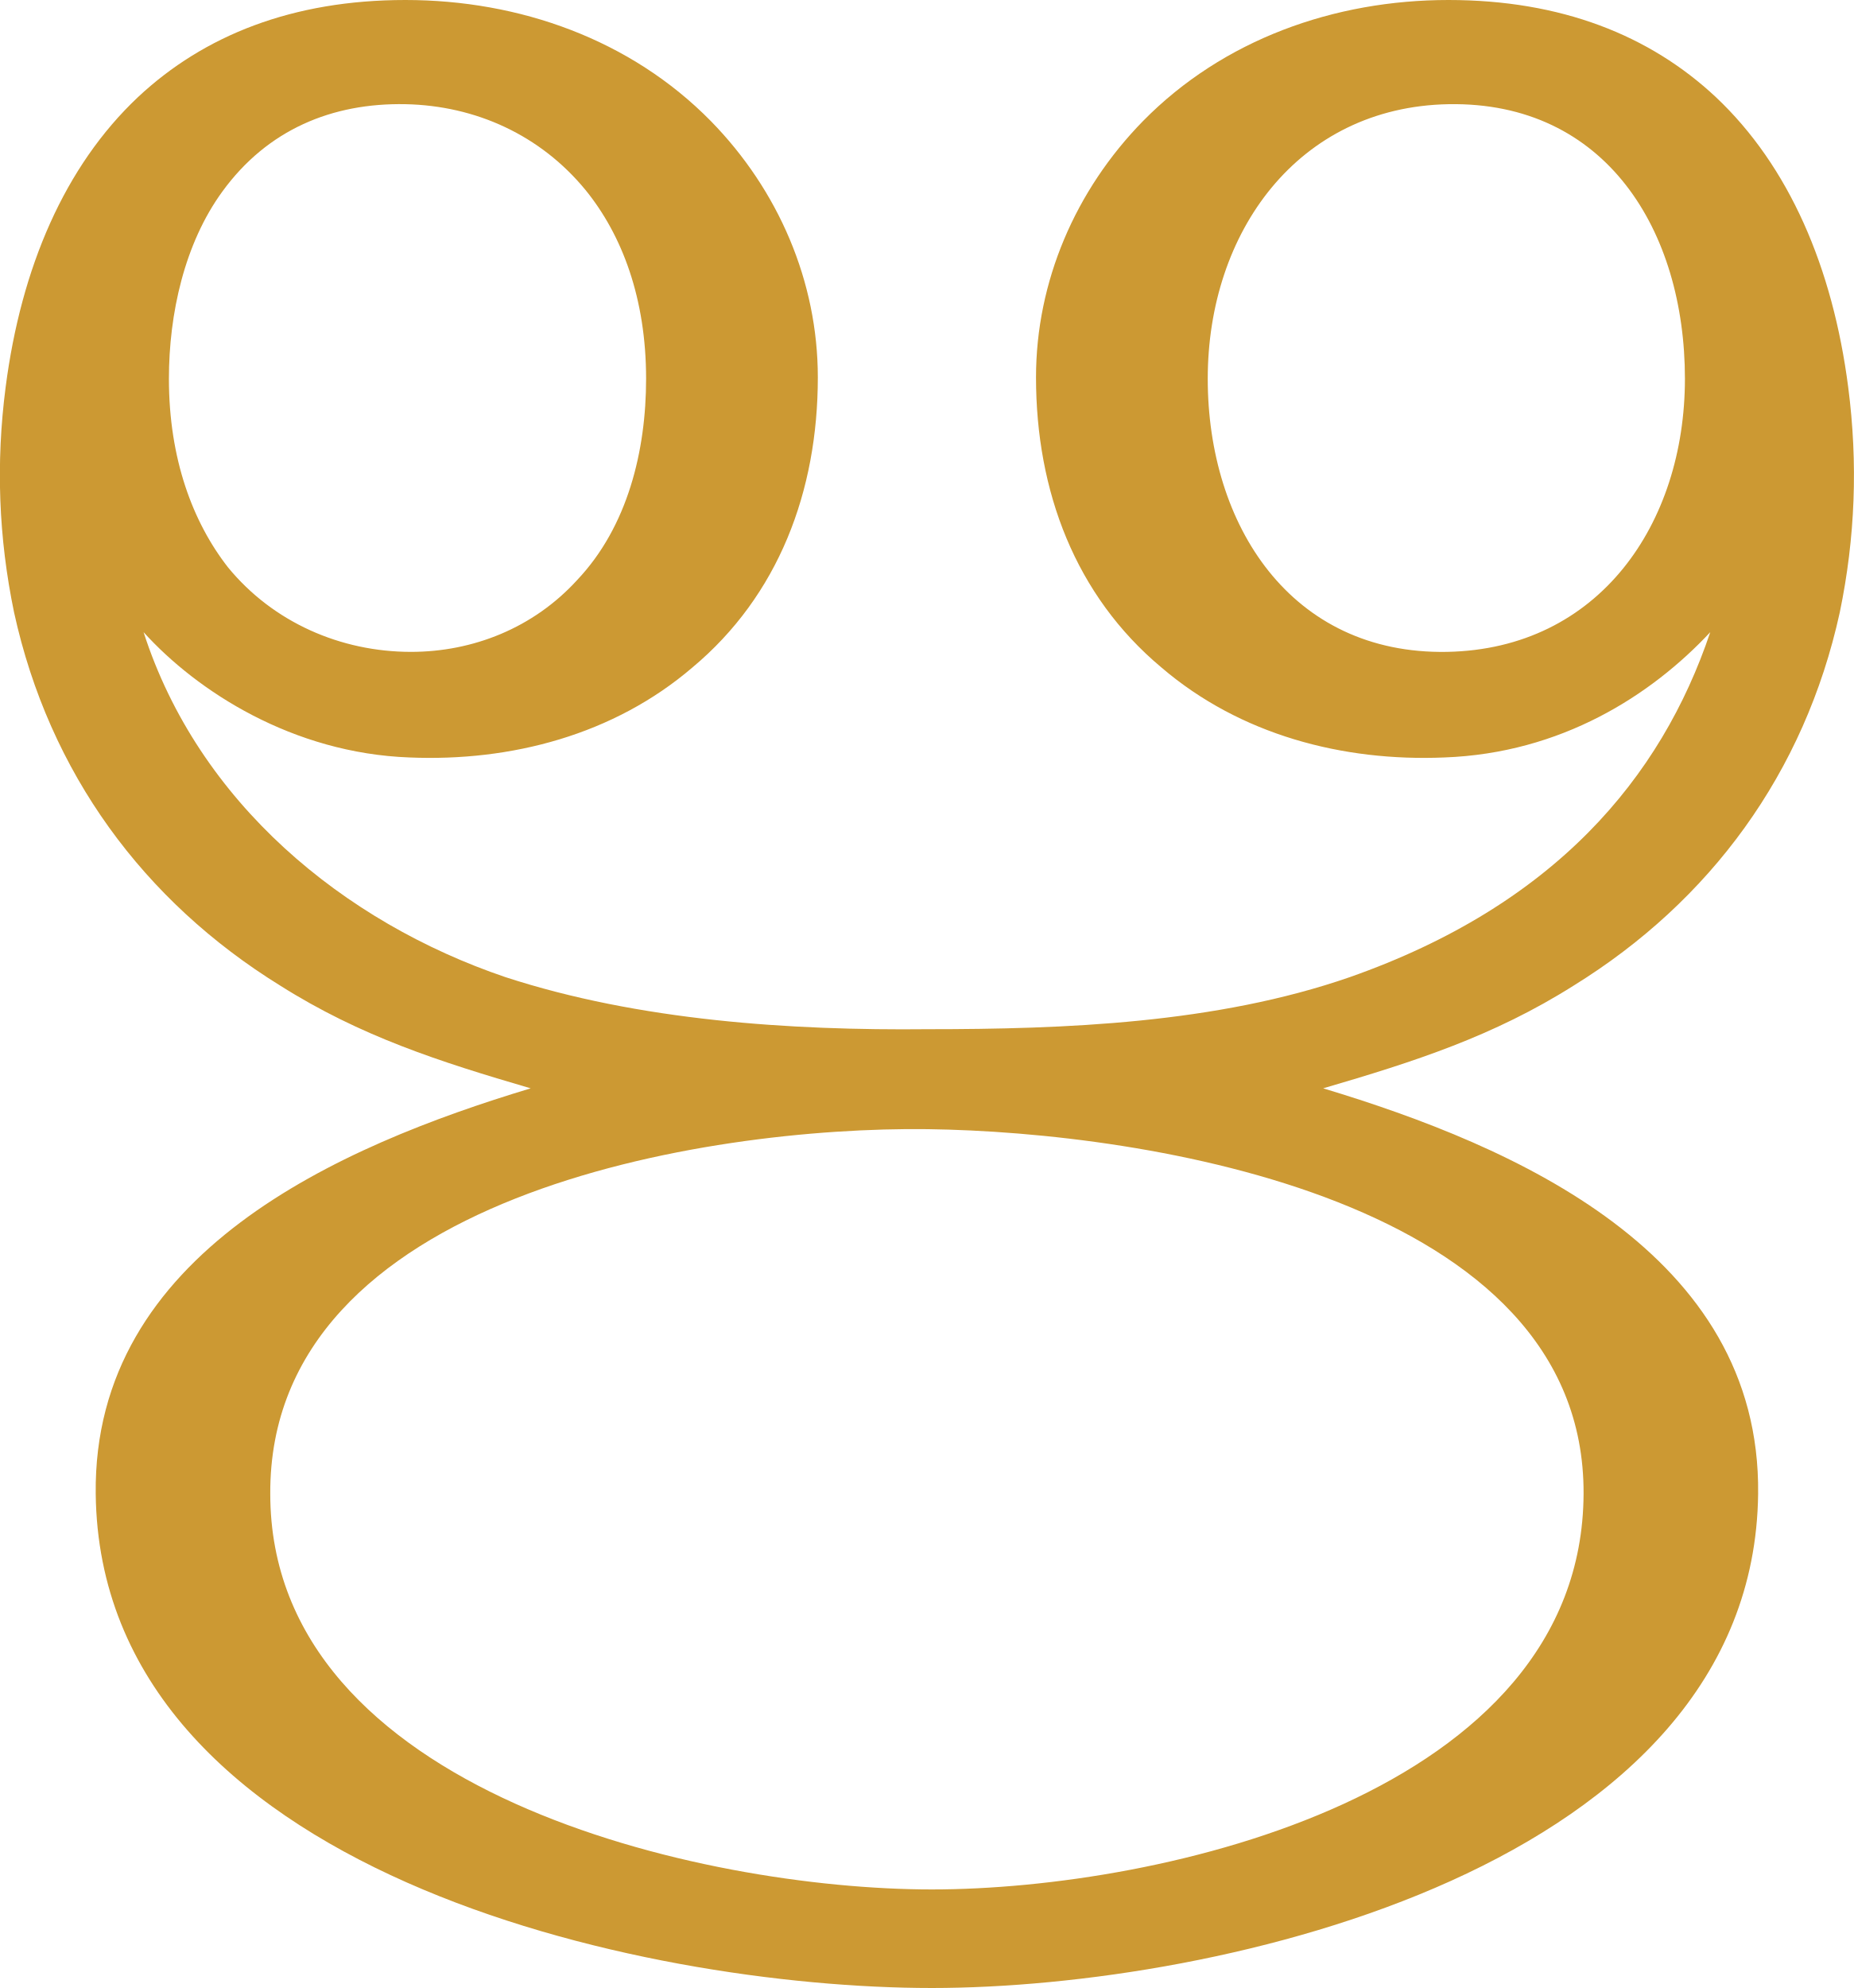
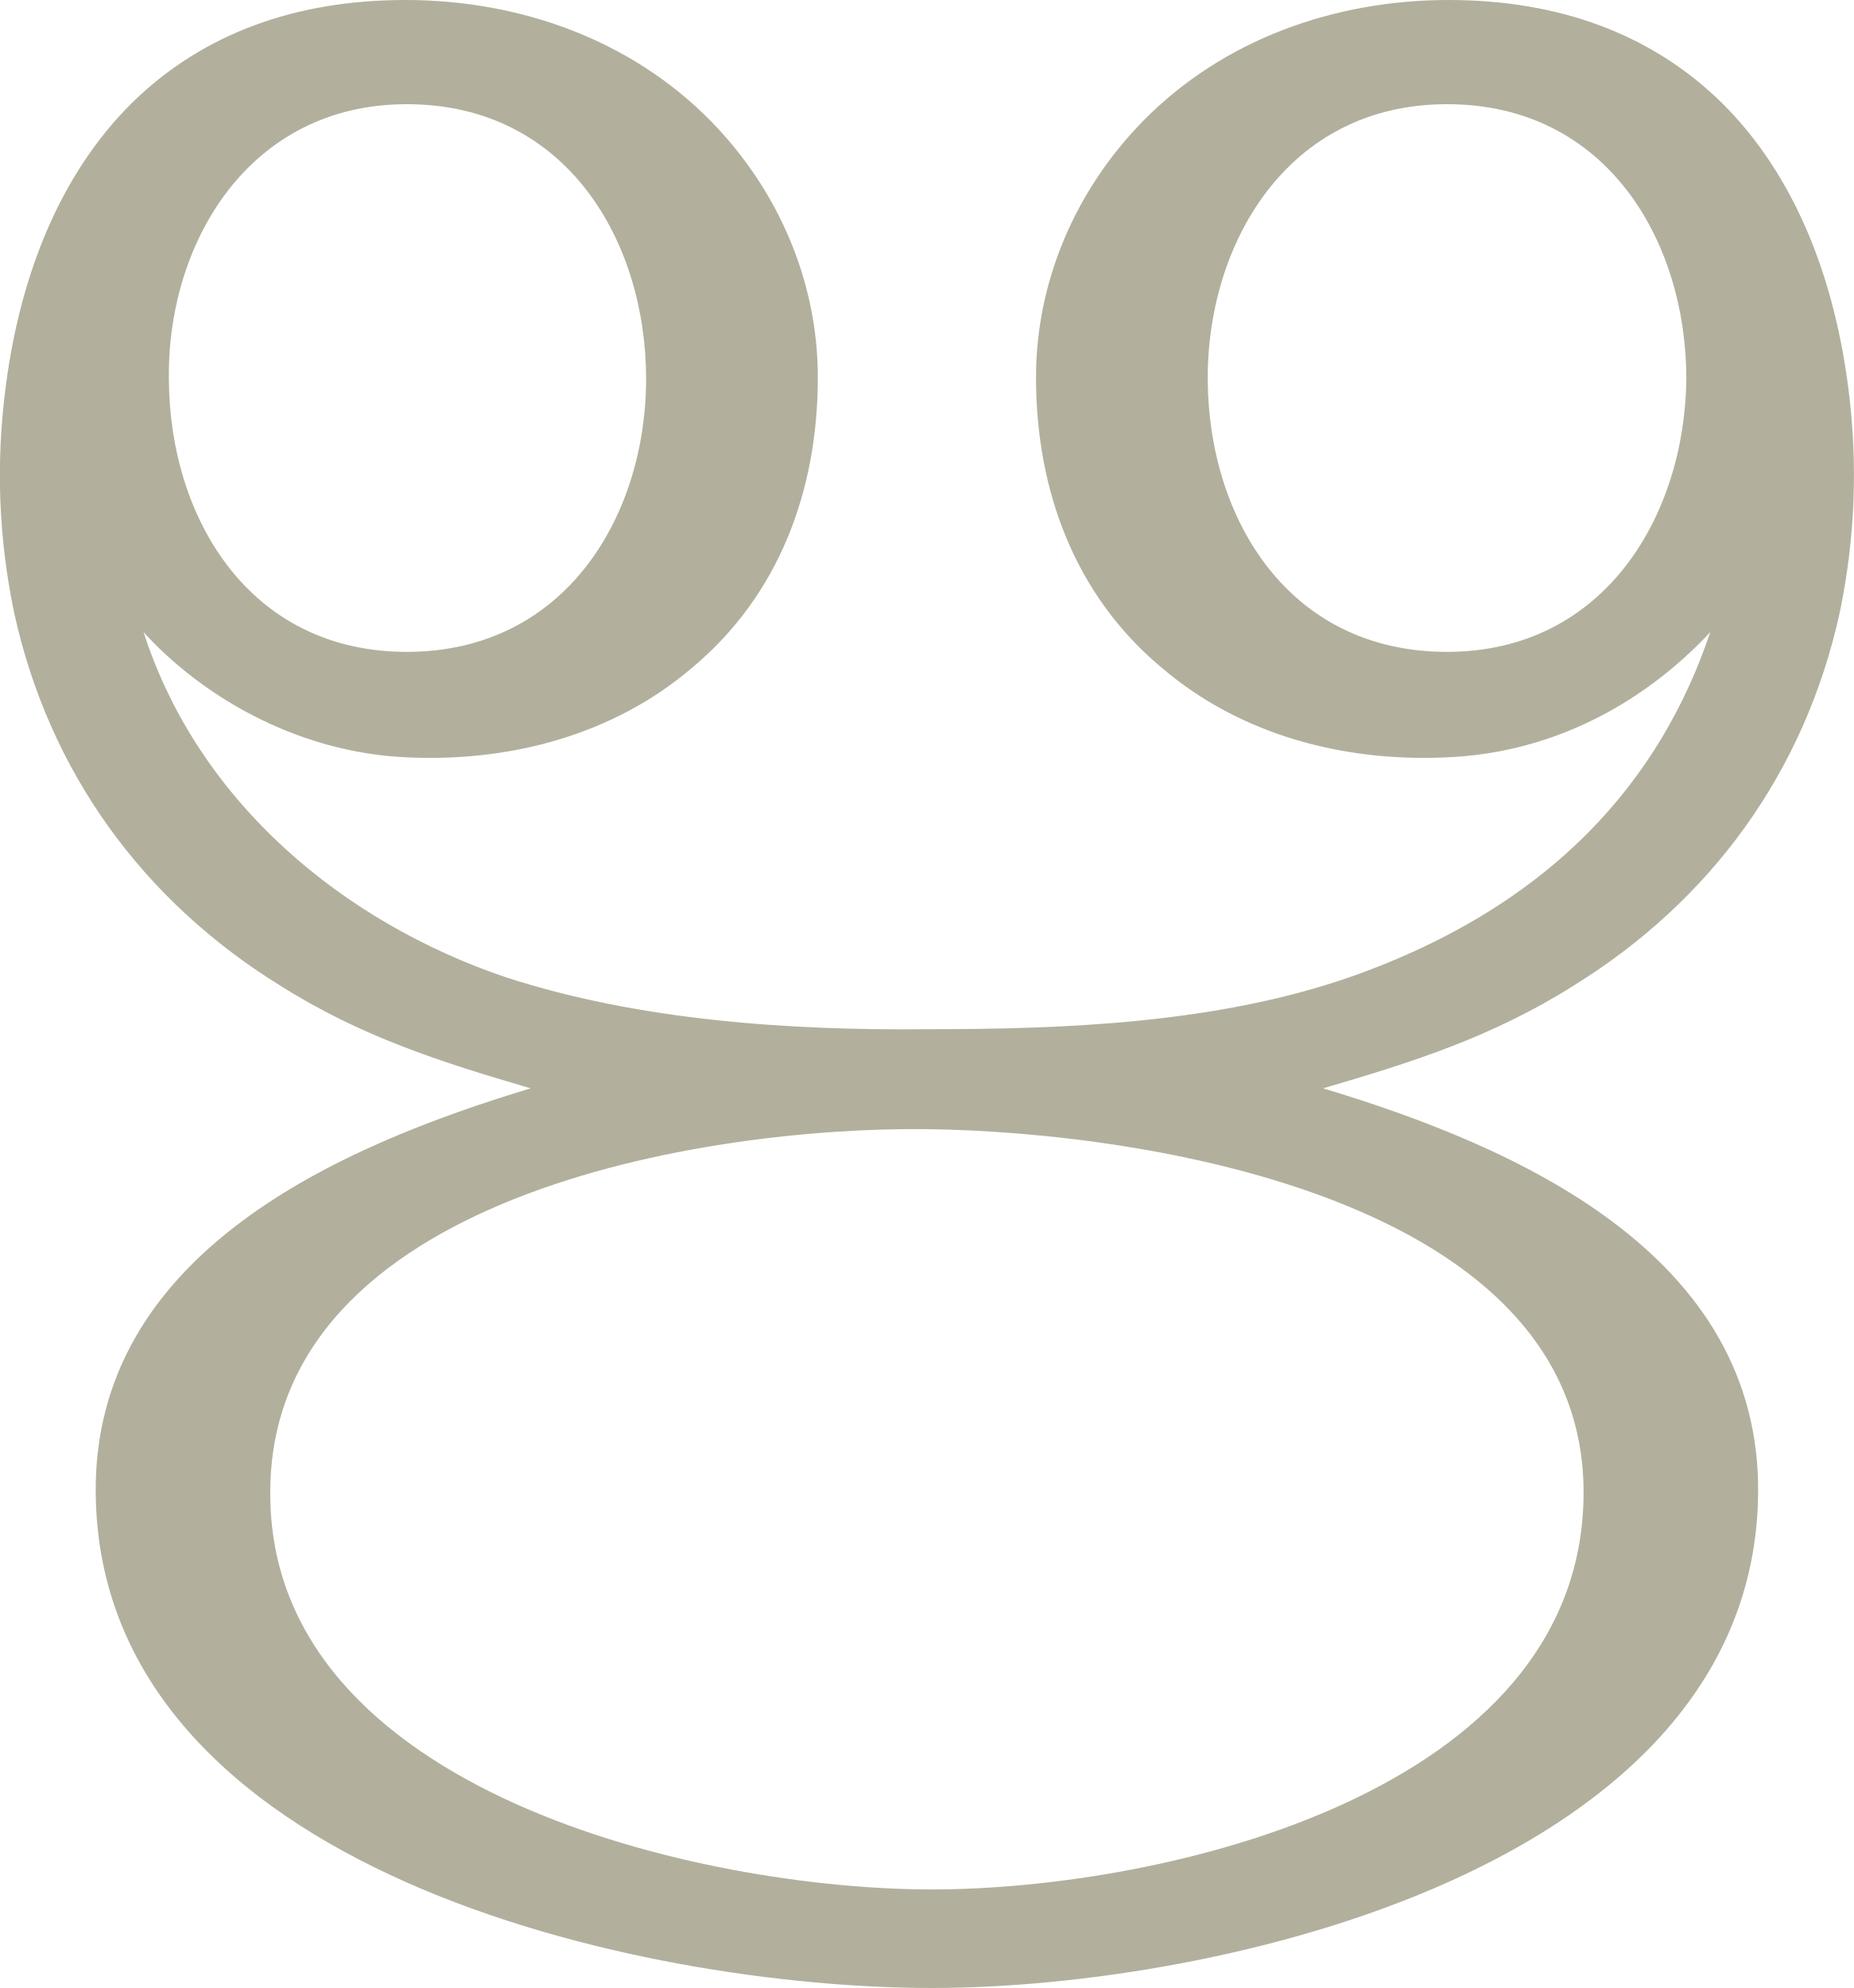
<svg xmlns="http://www.w3.org/2000/svg" xml:space="preserve" width="1317px" height="1412px" version="1.1" style="shape-rendering:geometricPrecision; text-rendering:geometricPrecision; image-rendering:optimizeQuality; fill-rule:evenodd; clip-rule:evenodd" viewBox="0 0 1317 1412">
  <defs>
    <style type="text/css">
   
-     .fil0 {fill:#CC9933;fill-rule:nonzero}
+     .fil0 {fill:#B2B09C;fill-rule:nonzero}
   
  </style>
  </defs>
  <g id="Layer_x0020_1">
-     <path class="fil0" d="M120 269c0,-46 11,-96 38,-133 32,-44 78,-63 130,-62 50,1 96,22 128,61 26,32 43,77 43,134 0,51 -13,105 -49,143 -31,34 -74,51 -118,51 -50,0 -98,-21 -130,-60 -25,-32 -42,-77 -42,-134zm171 269c72,3 145,-16 201,-64 61,-51 89,-125 89,-206 0,-68 -28,-133 -76,-182 -57,-58 -136,-86 -217,-86 -80,0 -143,25 -190,69 -52,49 -83,121 -94,206 -7,54 -5,107 6,160 25,114 92,205 189,265 57,36 113,54 178,73 -136,41 -311,117 -309,288 3,268 388,351 594,351 204,0 584,-86 587,-351 2,-171 -173,-247 -309,-288 65,-19 121,-37 178,-73 97,-60 164,-151 189,-265 11,-53 13,-106 6,-160 -11,-85 -42,-157 -94,-206 -47,-44 -110,-69 -190,-69 -81,0 -160,28 -217,86 -48,49 -76,114 -76,182 0,81 28,155 89,206 56,48 129,67 201,64 83,-3 147,-44 189,-89 -35,104 -111,194 -256,245 -95,33 -203,37 -300,37 -97,1 -205,-6 -300,-37 -115,-39 -218,-124 -257,-245 38,42 106,86 189,89zm906 -269c0,103 -61,192 -169,194 -111,2 -170,-90 -170,-194 0,-104 64,-193 171,-195 112,-2 168,90 168,195zm-535 1073c-163,0 -470,-69 -470,-281 -1,-212 310,-261 467,-259 155,2 467,50 466,259 -1,213 -300,281 -463,281z" />
+     <path class="fil0" d="M662 1342c-163,0 -470,-69 -470,-281 -1,-212 310,-261 467,-259 155,2 467,50 466,259 -1,213 -300,281 -463,281zm-371 -804c72,3 145,-16 201,-64 61,-51 89,-125 89,-206 0,-68 -28,-133 -76,-182 -57,-58 -136,-86 -217,-86 -80,0 -143,25 -190,69 -52,49 -83,121 -94,206 -7,54 -5,107 6,160 25,114 92,205 189,265 57,36 113,54 178,73 -136,41 -311,117 -309,288 3,268 388,351 594,351 204,0 584,-86 587,-351 2,-171 -173,-247 -309,-288 65,-19 121,-37 178,-73 97,-60 164,-151 189,-265 11,-53 13,-106 6,-160 -11,-85 -42,-157 -94,-206 -47,-44 -110,-69 -190,-69 -81,0 -160,28 -217,86 -48,49 -76,114 -76,182 0,81 28,155 89,206 56,48 129,67 201,64 83,-3 147,-44 189,-89 -35,104 -111,194 -256,245 -95,33 -203,37 -300,37 -97,1 -205,-6 -300,-37 -115,-39 -218,-124 -257,-245 38,42 106,86 189,89zm737 -464c114,0 170,98 170,195 -1,97 -58,194 -170,194 -113,0 -169,-95 -170,-192 -1,-97 56,-197 170,-197zm-739 0c114,0 170,98 170,195 0,97 -57,194 -170,194 -112,0 -168,-95 -169,-192 -2,-97 56,-197 169,-197z" />
  </g>
</svg>
